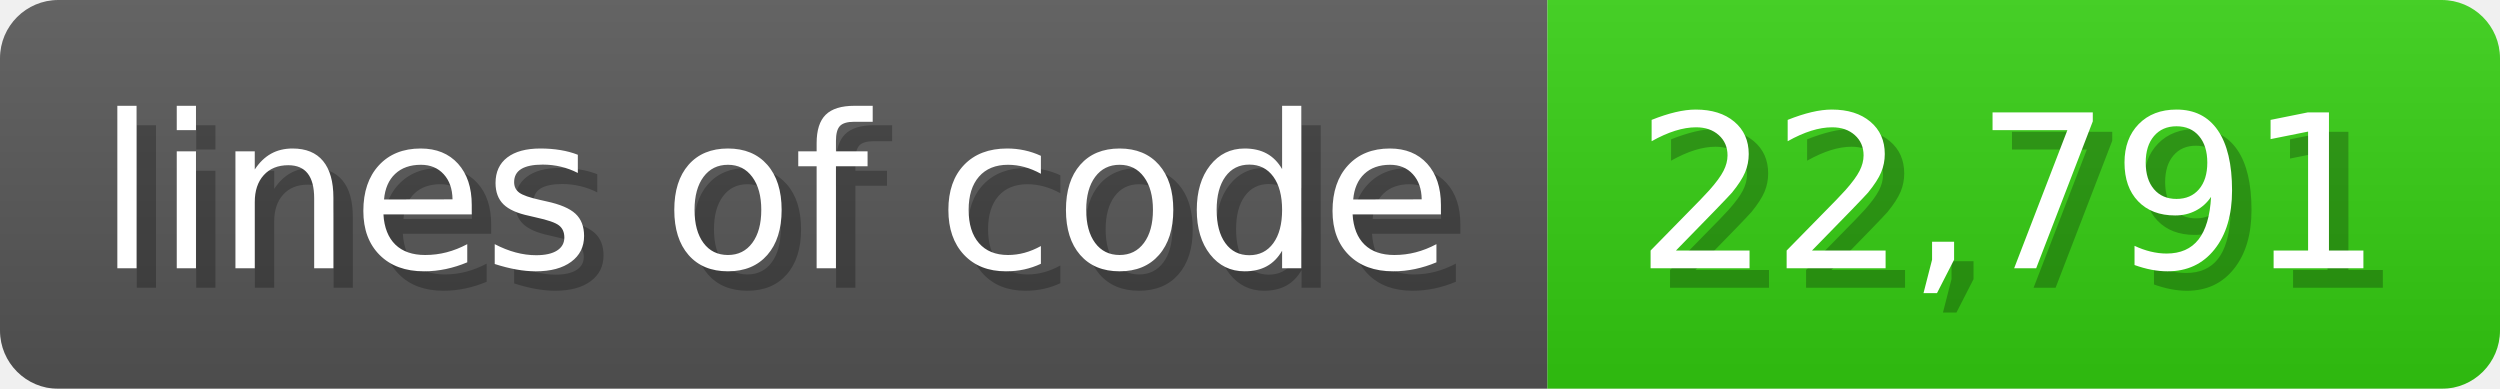
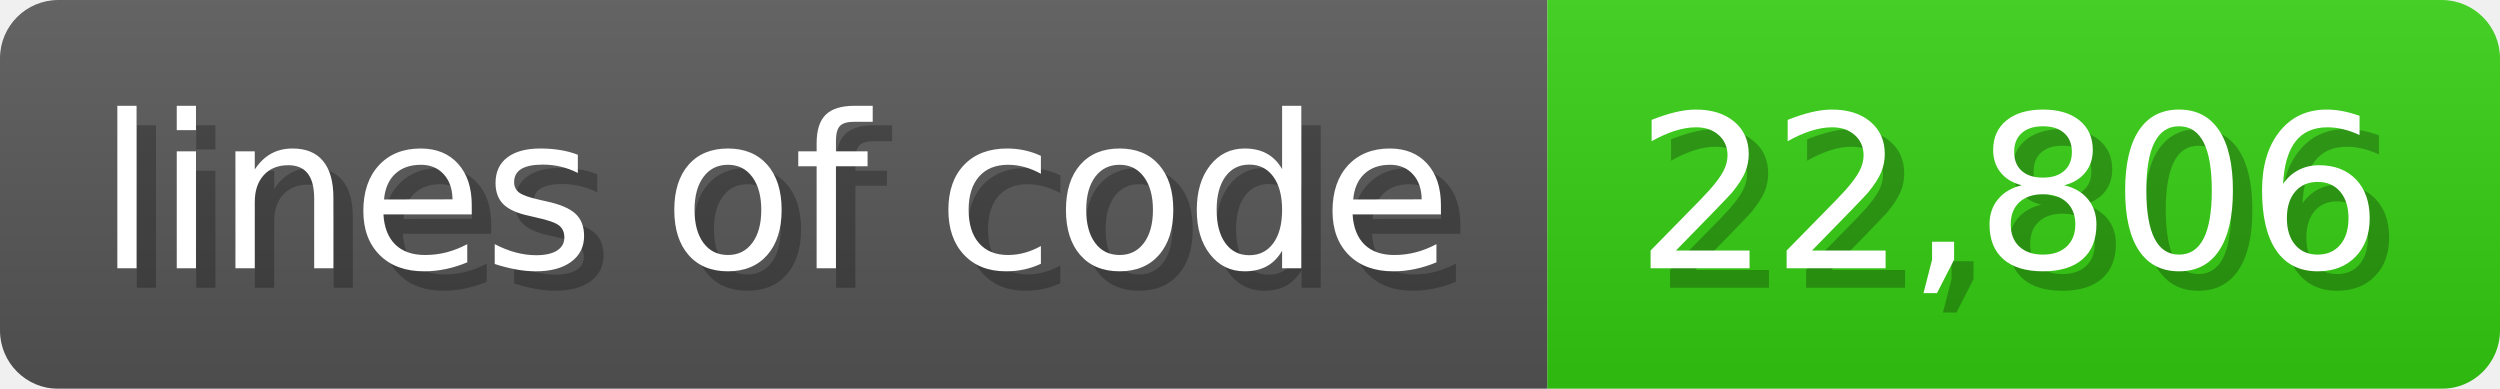
<svg xmlns="http://www.w3.org/2000/svg" width="128.6" height="20" viewBox="0 0 1286 200">
  <linearGradient id="a" x2="0" y2="100%">
    <stop offset="0" stop-opacity=".1" stop-color="#EEE" />
    <stop offset="1" stop-opacity=".1" />
  </linearGradient>
  <mask id="m">
    <rect width="1286" height="200" rx="30" fill="#FFF" />
  </mask>
  <g mask="url(#m)">
    <rect width="796" height="200" fill="#555" />
    <rect width="490" height="200" fill="#3C1" x="796" />
    <rect width="1286" height="200" fill="url(#a)" />
  </g>
  <g fill="#fff" text-anchor="start" font-family="Verdana,DejaVu Sans,sans-serif" font-size="110">
    <text x="60" y="148" textLength="696" fill="#000" opacity="0.25">lines of code</text>
    <text x="50" y="138" textLength="696">lines of code</text>
-     <text x="851" y="148" textLength="390" fill="#000" opacity="0.25">22,791</text>
-     <text x="841" y="138" textLength="390">22,791</text>
+     <text x="851" y="148" textLength="390" fill="#000" opacity="0.25">22,806</text>
+     <text x="841" y="138" textLength="390">22,806</text>
  </g>
</svg>
